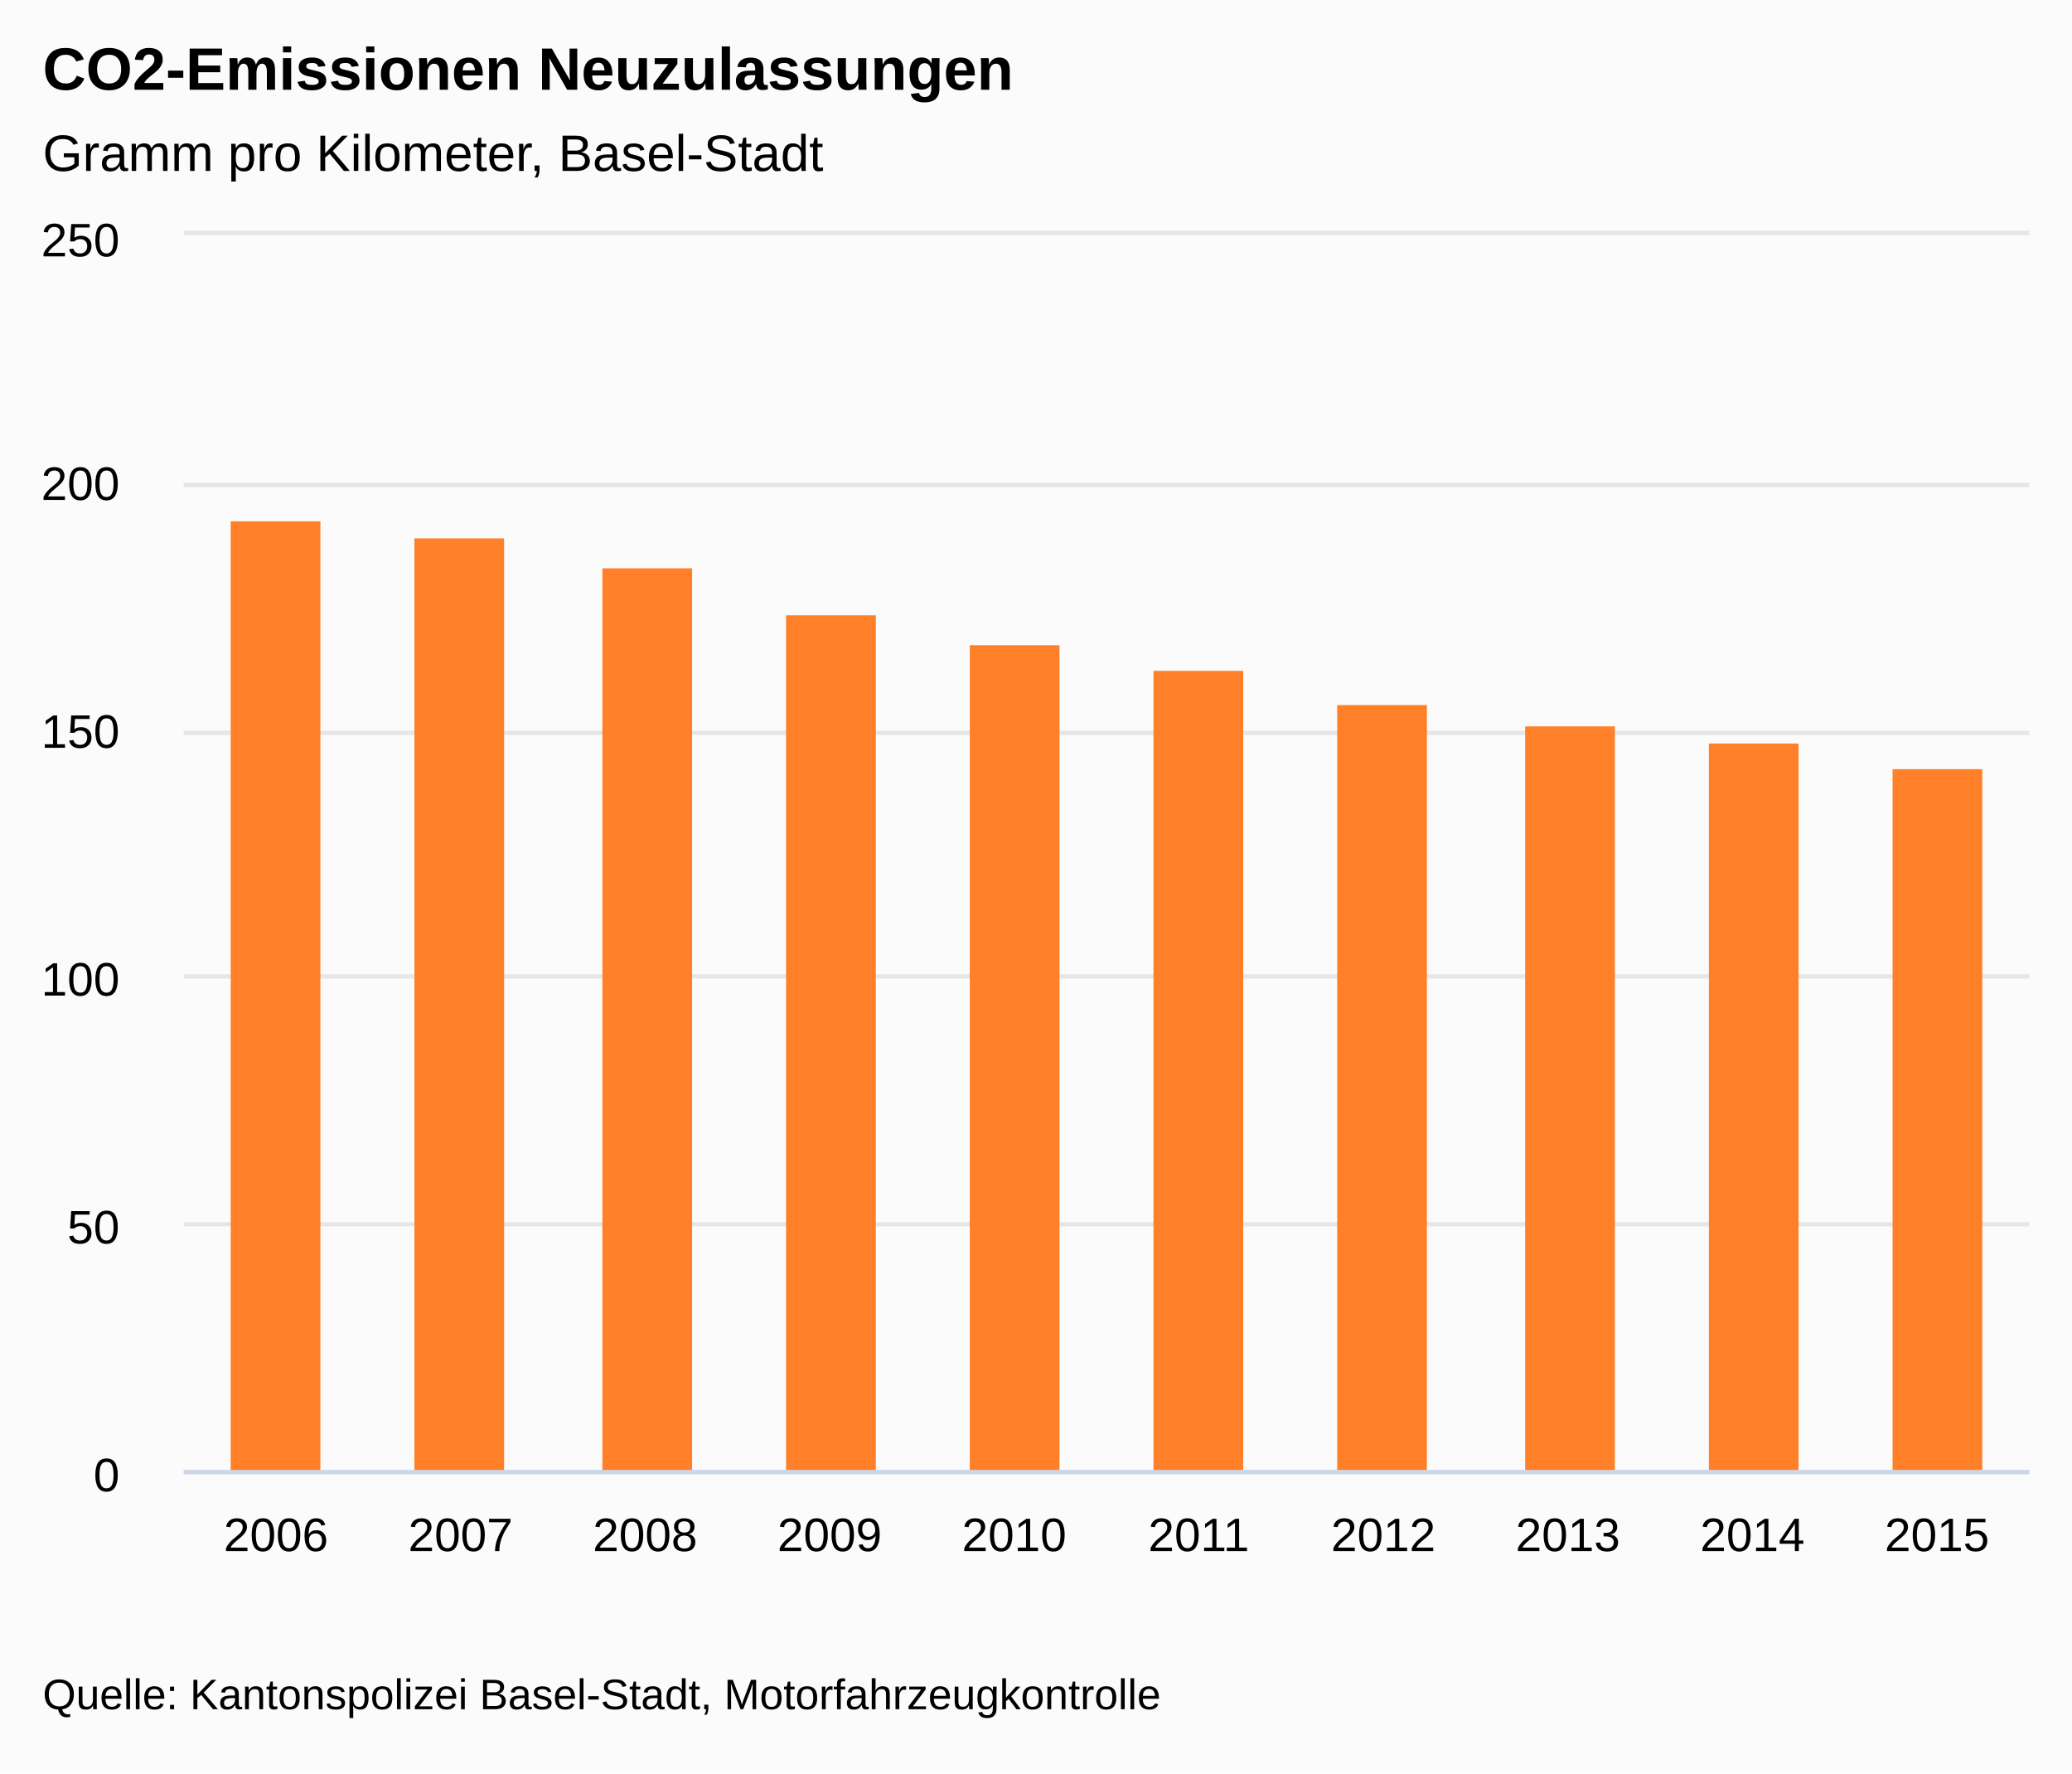
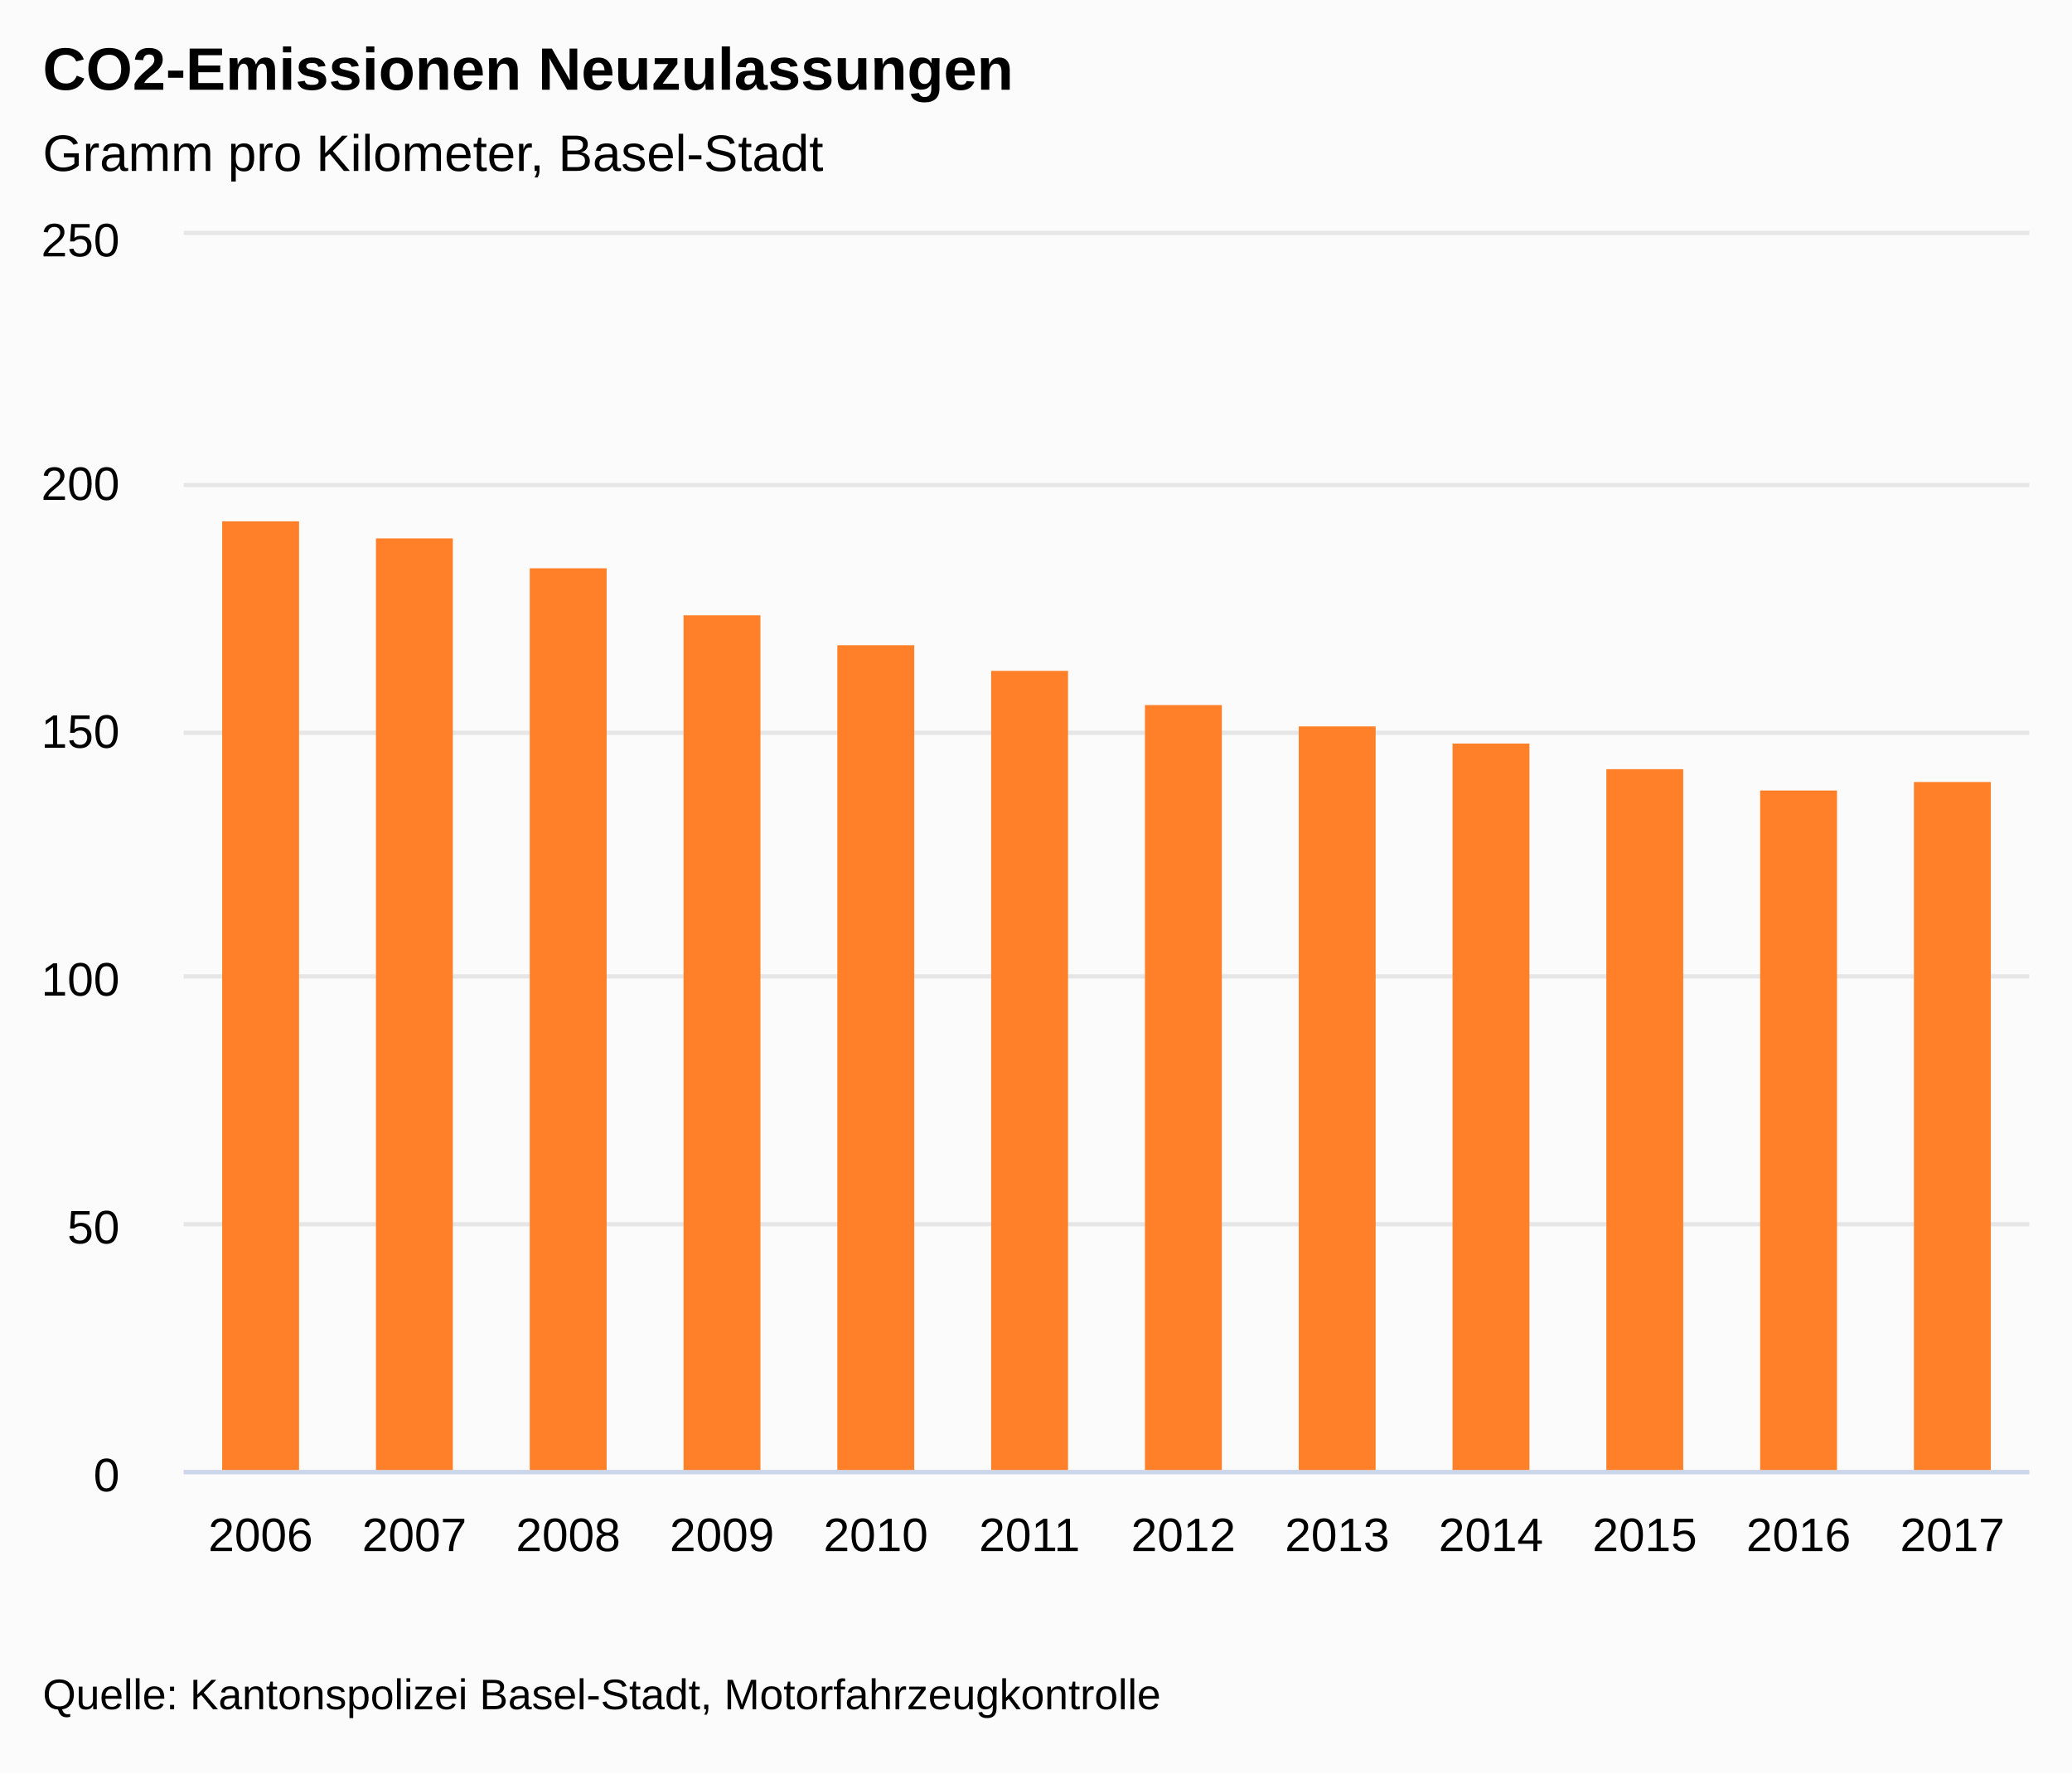
<svg xmlns="http://www.w3.org/2000/svg" version="1.1" class="highcharts-root" style="font-family:&quot;Lucida Grande&quot;, &quot;Lucida Sans Unicode&quot;, Arial, Helvetica, sans-serif;font-size:12px;" viewBox="0 0 485 415">
  <defs>
-     <clipPath id="highcharts-da4bu5a-7">
+     <clipPath id="highcharts-ji6exdd-7">
      <rect x="0" y="0" width="432" height="289" fill="none" />
    </clipPath>
-     <clipPath id="highcharts-da4bu5a-8">
+     <clipPath id="highcharts-ji6exdd-8">
      <rect x="0" y="0" width="432" height="289" fill="none" />
    </clipPath>
  </defs>
  <rect fill="#fbfbfb" class="highcharts-background" x="0" y="0" width="485" height="415" rx="0" ry="0" />
  <rect fill="none" class="highcharts-plot-background" x="43" y="55" width="432" height="289" />
  <g class="highcharts-label" style="cursor:pointer;" transform="translate(10,451)">
    <text x="0" data-z-index="1" y="0">
      <tspan>&gt; Indikator-Details</tspan>
    </text>
  </g>
  <g class="highcharts-label" style="cursor:pointer;" transform="translate(10,451)">
    <text x="0" data-z-index="1" y="0">
      <tspan>&gt; Indikator-Details</tspan>
    </text>
  </g>
  <g class="highcharts-pane-group" data-z-index="0" />
  <g class="highcharts-grid highcharts-xaxis-grid " data-z-index="1">
-     <path fill="none" data-z-index="1" class="highcharts-grid-line" d="M 85.5 55 L 85.5 344" opacity="1" />
-     <path fill="none" data-z-index="1" class="highcharts-grid-line" d="M 128.5 55 L 128.5 344" opacity="1" />
-     <path fill="none" data-z-index="1" class="highcharts-grid-line" d="M 172.5 55 L 172.5 344" opacity="1" />
-     <path fill="none" data-z-index="1" class="highcharts-grid-line" d="M 215.5 55 L 215.5 344" opacity="1" />
+     <path fill="none" data-z-index="1" class="highcharts-grid-line" d="M 78.5 55 L 78.5 344" opacity="1" />
+     <path fill="none" data-z-index="1" class="highcharts-grid-line" d="M 114.5 55 L 114.5 344" opacity="1" />
+     <path fill="none" data-z-index="1" class="highcharts-grid-line" d="M 150.5 55 L 150.5 344" opacity="1" />
+     <path fill="none" data-z-index="1" class="highcharts-grid-line" d="M 186.5 55 L 186.5 344" opacity="1" />
+     <path fill="none" data-z-index="1" class="highcharts-grid-line" d="M 222.5 55 L 222.5 344" opacity="1" />
    <path fill="none" data-z-index="1" class="highcharts-grid-line" d="M 258.5 55 L 258.5 344" opacity="1" />
-     <path fill="none" data-z-index="1" class="highcharts-grid-line" d="M 301.5 55 L 301.5 344" opacity="1" />
-     <path fill="none" data-z-index="1" class="highcharts-grid-line" d="M 344.5 55 L 344.5 344" opacity="1" />
-     <path fill="none" data-z-index="1" class="highcharts-grid-line" d="M 388.5 55 L 388.5 344" opacity="1" />
-     <path fill="none" data-z-index="1" class="highcharts-grid-line" d="M 431.5 55 L 431.5 344" opacity="1" />
+     <path fill="none" data-z-index="1" class="highcharts-grid-line" d="M 294.5 55 L 294.5 344" opacity="1" />
+     <path fill="none" data-z-index="1" class="highcharts-grid-line" d="M 330.5 55 L 330.5 344" opacity="1" />
+     <path fill="none" data-z-index="1" class="highcharts-grid-line" d="M 366.5 55 L 366.5 344" opacity="1" />
+     <path fill="none" data-z-index="1" class="highcharts-grid-line" d="M 402.5 55 L 402.5 344" opacity="1" />
+     <path fill="none" data-z-index="1" class="highcharts-grid-line" d="M 438.5 55 L 438.5 344" opacity="1" />
    <path fill="none" data-z-index="1" class="highcharts-grid-line" d="M 474.5 55 L 474.5 344" opacity="1" />
    <path fill="none" data-z-index="1" class="highcharts-grid-line" d="M 42.5 55 L 42.5 344" opacity="1" />
  </g>
  <g class="highcharts-grid highcharts-yaxis-grid " data-z-index="1">
    <path fill="none" stroke="#e6e6e6" stroke-width="1" data-z-index="1" class="highcharts-grid-line" d="M 43 344.5 L 475 344.5" opacity="1" />
    <path fill="none" stroke="#e6e6e6" stroke-width="1" data-z-index="1" class="highcharts-grid-line" d="M 43 286.5 L 475 286.5" opacity="1" />
    <path fill="none" stroke="#e6e6e6" stroke-width="1" data-z-index="1" class="highcharts-grid-line" d="M 43 228.5 L 475 228.5" opacity="1" />
    <path fill="none" stroke="#e6e6e6" stroke-width="1" data-z-index="1" class="highcharts-grid-line" d="M 43 171.5 L 475 171.5" opacity="1" />
    <path fill="none" stroke="#e6e6e6" stroke-width="1" data-z-index="1" class="highcharts-grid-line" d="M 43 113.5 L 475 113.5" opacity="1" />
    <path fill="none" stroke="#e6e6e6" stroke-width="1" data-z-index="1" class="highcharts-grid-line" d="M 43 54.5 L 475 54.5" opacity="1" />
  </g>
  <g class="highcharts-grid highcharts-yaxis-grid " data-z-index="1" />
  <rect fill="none" class="highcharts-plot-border" data-z-index="1" x="43" y="55" width="432" height="289" />
  <g class="highcharts-axis highcharts-xaxis " data-z-index="2">
    <path fill="none" class="highcharts-axis-line" stroke="#ccd6eb" stroke-width="1" data-z-index="7" d="M 43 344.5 L 475 344.5" />
  </g>
  <g class="highcharts-axis highcharts-yaxis " data-z-index="2">
    <path fill="none" class="highcharts-axis-line" data-z-index="7" d="M 43 55 L 43 344" />
  </g>
  <g class="highcharts-axis highcharts-yaxis " data-z-index="2">
    <path fill="none" class="highcharts-axis-line" data-z-index="7" d="M 475 55 L 475 344" />
  </g>
  <g class="highcharts-series-group" data-z-index="3">
-     <g data-z-index="0.1" class="highcharts-series highcharts-series-0 highcharts-column-series " transform="translate(43,55) scale(1 1)" clip-path="url(#highcharts-da4bu5a-8)">
-       <rect x="11" y="67" width="21" height="223" fill="#FF8028" class="highcharts-point" />
-       <rect x="54" y="71" width="21" height="219" fill="#FF8028" class="highcharts-point" />
-       <rect x="98" y="78" width="21" height="212" fill="#FF8028" class="highcharts-point" />
-       <rect x="141" y="89" width="21" height="201" fill="#FF8028" class="highcharts-point" />
-       <rect x="184" y="96" width="21" height="194" fill="#FF8028" class="highcharts-point" />
-       <rect x="227" y="102" width="21" height="188" fill="#FF8028" class="highcharts-point" />
-       <rect x="270" y="110" width="21" height="180" fill="#FF8028" class="highcharts-point" />
-       <rect x="314" y="115" width="21" height="175" fill="#FF8028" class="highcharts-point" />
-       <rect x="357" y="119" width="21" height="171" fill="#FF8028" class="highcharts-point" />
-       <rect x="400" y="125" width="21" height="165" fill="#FF8028" class="highcharts-point" />
+     <g data-z-index="0.1" class="highcharts-series highcharts-series-0 highcharts-column-series " transform="translate(43,55) scale(1 1)" clip-path="url(#highcharts-ji6exdd-8)">
+       <rect x="9" y="67" width="18" height="223" fill="#FF8028" class="highcharts-point" />
+       <rect x="45" y="71" width="18" height="219" fill="#FF8028" class="highcharts-point" />
+       <rect x="81" y="78" width="18" height="212" fill="#FF8028" class="highcharts-point" />
+       <rect x="117" y="89" width="18" height="201" fill="#FF8028" class="highcharts-point" />
+       <rect x="153" y="96" width="18" height="194" fill="#FF8028" class="highcharts-point" />
+       <rect x="189" y="102" width="18" height="188" fill="#FF8028" class="highcharts-point" />
+       <rect x="225" y="110" width="18" height="180" fill="#FF8028" class="highcharts-point" />
+       <rect x="261" y="115" width="18" height="175" fill="#FF8028" class="highcharts-point" />
+       <rect x="297" y="119" width="18" height="171" fill="#FF8028" class="highcharts-point" />
+       <rect x="333" y="125" width="18" height="165" fill="#FF8028" class="highcharts-point" />
+       <rect x="369" y="130" width="18" height="160" fill="#FF8028" class="highcharts-point" />
+       <rect x="405" y="128" width="18" height="162" fill="#FF8028" class="highcharts-point" />
    </g>
    <g data-z-index="0.1" class="highcharts-markers highcharts-series-0 highcharts-column-series " transform="translate(43,55) scale(1 1)" clip-path="none" />
  </g>
  <text x="10" text-anchor="start" class="highcharts-title" data-z-index="4" style="color:#000000;font-size:1.167em;font-weight:bold;fill:#000000;" y="21">
    <tspan>CO2-Emissionen Neuzulassungen</tspan>
  </text>
  <text x="10" text-anchor="start" class="highcharts-subtitle" data-z-index="4" style="color:#000000;font-size:1em;fill:#000000;" y="40">
    <tspan>Gramm pro Kilometer, Basel-Stadt</tspan>
  </text>
  <g class="highcharts-axis-labels highcharts-xaxis-labels " data-z-index="7">
-     <text x="64.6" style="color:#000000;cursor:default;font-size:0.917em;fill:#000000;" text-anchor="middle" transform="translate(0,0)" y="363" opacity="1">2006</text>
-     <text x="107.8" style="color:#000000;cursor:default;font-size:0.917em;fill:#000000;" text-anchor="middle" transform="translate(0,0)" y="363" opacity="1">2007</text>
-     <text x="151" style="color:#000000;cursor:default;font-size:0.917em;fill:#000000;" text-anchor="middle" transform="translate(0,0)" y="363" opacity="1">2008</text>
-     <text x="194.2" style="color:#000000;cursor:default;font-size:0.917em;fill:#000000;" text-anchor="middle" transform="translate(0,0)" y="363" opacity="1">2009</text>
-     <text x="237.4" style="color:#000000;cursor:default;font-size:0.917em;fill:#000000;" text-anchor="middle" transform="translate(0,0)" y="363" opacity="1">2010</text>
-     <text x="280.6" style="color:#000000;cursor:default;font-size:0.917em;fill:#000000;" text-anchor="middle" transform="translate(0,0)" y="363" opacity="1">2011</text>
-     <text x="323.8" style="color:#000000;cursor:default;font-size:0.917em;fill:#000000;" text-anchor="middle" transform="translate(0,0)" y="363" opacity="1">2012</text>
-     <text x="367" style="color:#000000;cursor:default;font-size:0.917em;fill:#000000;" text-anchor="middle" transform="translate(0,0)" y="363" opacity="1">2013</text>
-     <text x="410.2" style="color:#000000;cursor:default;font-size:0.917em;fill:#000000;" text-anchor="middle" transform="translate(0,0)" y="363" opacity="1">2014</text>
-     <text x="453.4" style="color:#000000;cursor:default;font-size:0.917em;fill:#000000;" text-anchor="middle" transform="translate(0,0)" y="363" opacity="1">2015</text>
+     <text x="61" style="color:#000000;cursor:default;font-size:0.917em;fill:#000000;" text-anchor="middle" transform="translate(0,0)" y="363" opacity="1">2006</text>
+     <text x="97" style="color:#000000;cursor:default;font-size:0.917em;fill:#000000;" text-anchor="middle" transform="translate(0,0)" y="363" opacity="1">2007</text>
+     <text x="133" style="color:#000000;cursor:default;font-size:0.917em;fill:#000000;" text-anchor="middle" transform="translate(0,0)" y="363" opacity="1">2008</text>
+     <text x="169" style="color:#000000;cursor:default;font-size:0.917em;fill:#000000;" text-anchor="middle" transform="translate(0,0)" y="363" opacity="1">2009</text>
+     <text x="205" style="color:#000000;cursor:default;font-size:0.917em;fill:#000000;" text-anchor="middle" transform="translate(0,0)" y="363" opacity="1">2010</text>
+     <text x="241" style="color:#000000;cursor:default;font-size:0.917em;fill:#000000;" text-anchor="middle" transform="translate(0,0)" y="363" opacity="1">2011</text>
+     <text x="277" style="color:#000000;cursor:default;font-size:0.917em;fill:#000000;" text-anchor="middle" transform="translate(0,0)" y="363" opacity="1">2012</text>
+     <text x="313" style="color:#000000;cursor:default;font-size:0.917em;fill:#000000;" text-anchor="middle" transform="translate(0,0)" y="363" opacity="1">2013</text>
+     <text x="349" style="color:#000000;cursor:default;font-size:0.917em;fill:#000000;" text-anchor="middle" transform="translate(0,0)" y="363" opacity="1">2014</text>
+     <text x="385" style="color:#000000;cursor:default;font-size:0.917em;fill:#000000;" text-anchor="middle" transform="translate(0,0)" y="363" opacity="1">2015</text>
+     <text x="421" style="color:#000000;cursor:default;font-size:0.917em;fill:#000000;" text-anchor="middle" transform="translate(0,0)" y="363" opacity="1">2016</text>
+     <text x="457" style="color:#000000;cursor:default;font-size:0.917em;fill:#000000;" text-anchor="middle" transform="translate(0,0)" y="363" opacity="1">2017</text>
  </g>
  <g class="highcharts-axis-labels highcharts-yaxis-labels " data-z-index="7">
    <text x="28" style="color:#000000;cursor:default;font-size:0.917em;fill:#000000;" text-anchor="end" transform="translate(0,0)" y="349" opacity="1">0</text>
    <text x="28" style="color:#000000;cursor:default;font-size:0.917em;fill:#000000;" text-anchor="end" transform="translate(0,0)" y="291" opacity="1">50</text>
    <text x="28" style="color:#000000;cursor:default;font-size:0.917em;fill:#000000;" text-anchor="end" transform="translate(0,0)" y="233" opacity="1">100</text>
    <text x="28" style="color:#000000;cursor:default;font-size:0.917em;fill:#000000;" text-anchor="end" transform="translate(0,0)" y="175" opacity="1">150</text>
    <text x="28" style="color:#000000;cursor:default;font-size:0.917em;fill:#000000;" text-anchor="end" transform="translate(0,0)" y="117" opacity="1">200</text>
    <text x="28" style="color:#000000;cursor:default;font-size:0.917em;fill:#000000;" text-anchor="end" transform="translate(0,0)" y="60" opacity="1">250</text>
  </g>
  <g class="highcharts-axis-labels highcharts-yaxis-labels " data-z-index="7" />
  <g class="highcharts-legend" data-z-index="7">
    <rect fill="none" class="highcharts-legend-box" rx="0" ry="0" x="0" y="0" width="12" height="12" visibility="hidden" />
    <g data-z-index="1">
      <g />
    </g>
  </g>
  <text x="10" class="highcharts-credits" text-anchor="start" data-z-index="8" style="cursor:default;color:#000000;font-size:0.833em;fill:#000000;" y="400">
    <tspan>Quelle: Kantonspolizei Basel-Stadt, Motorfahrzeugkontrolle</tspan>
  </text>
</svg>
